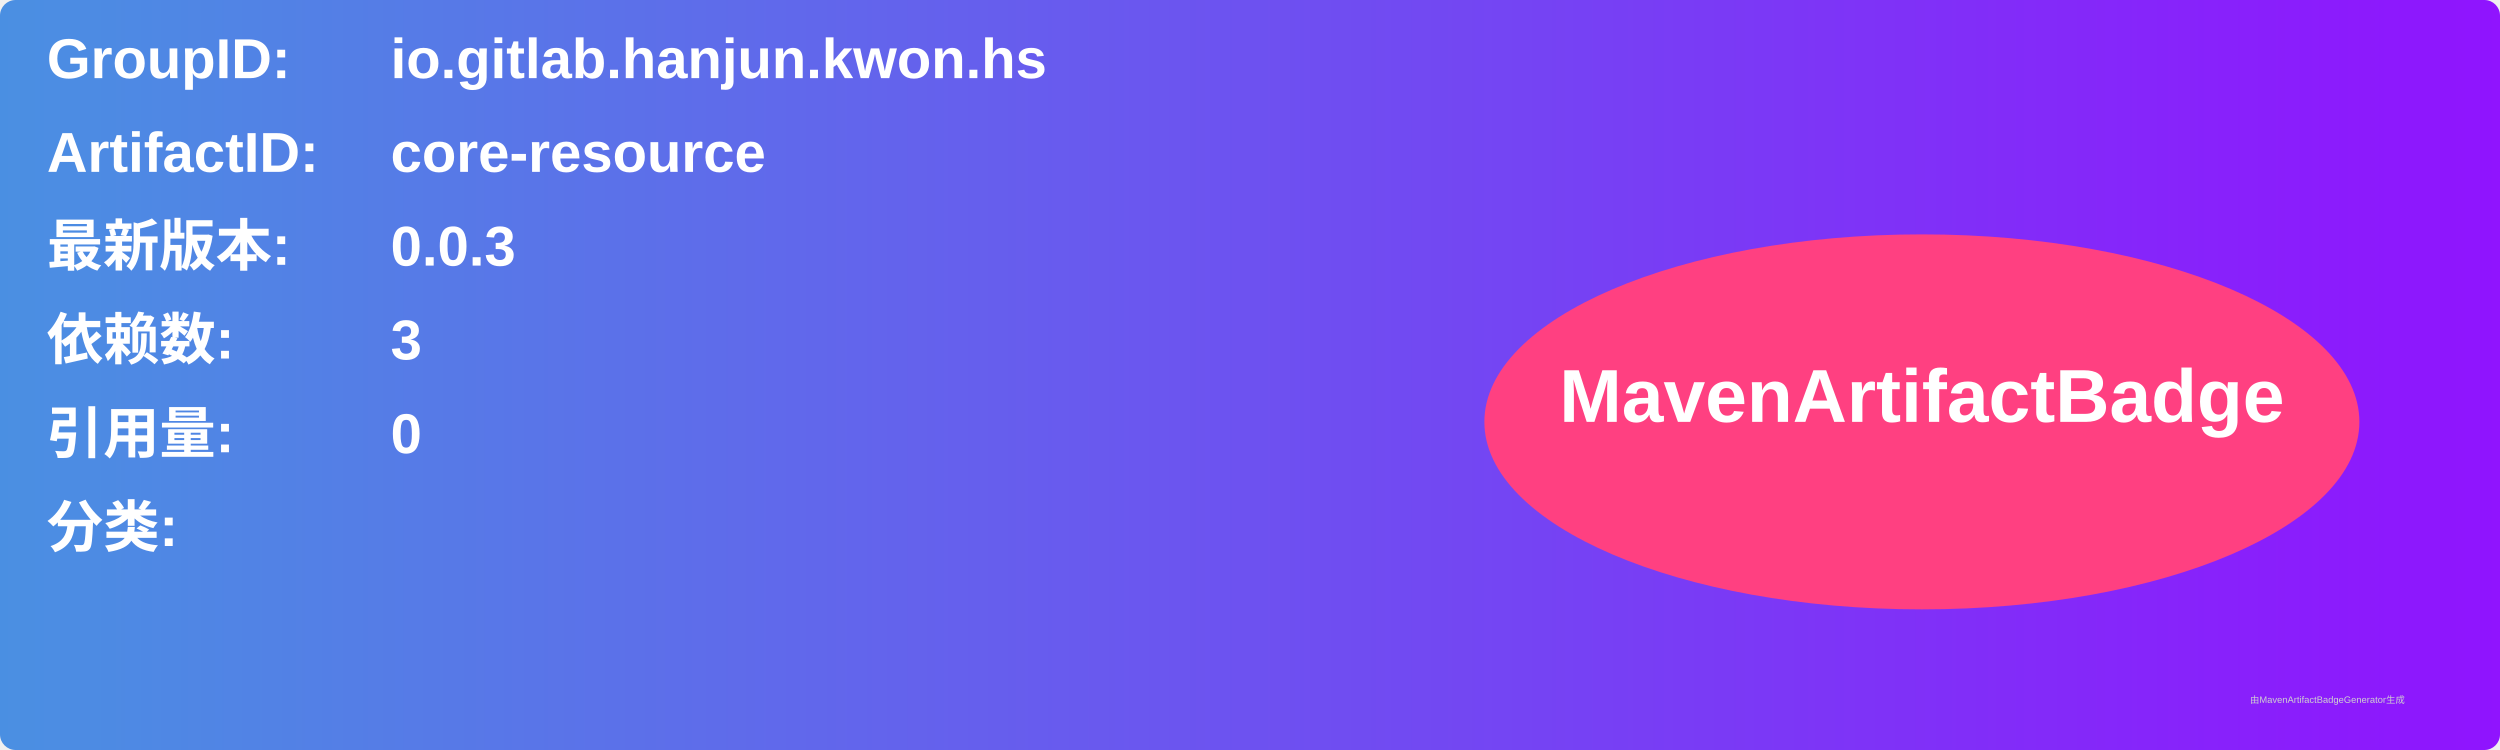
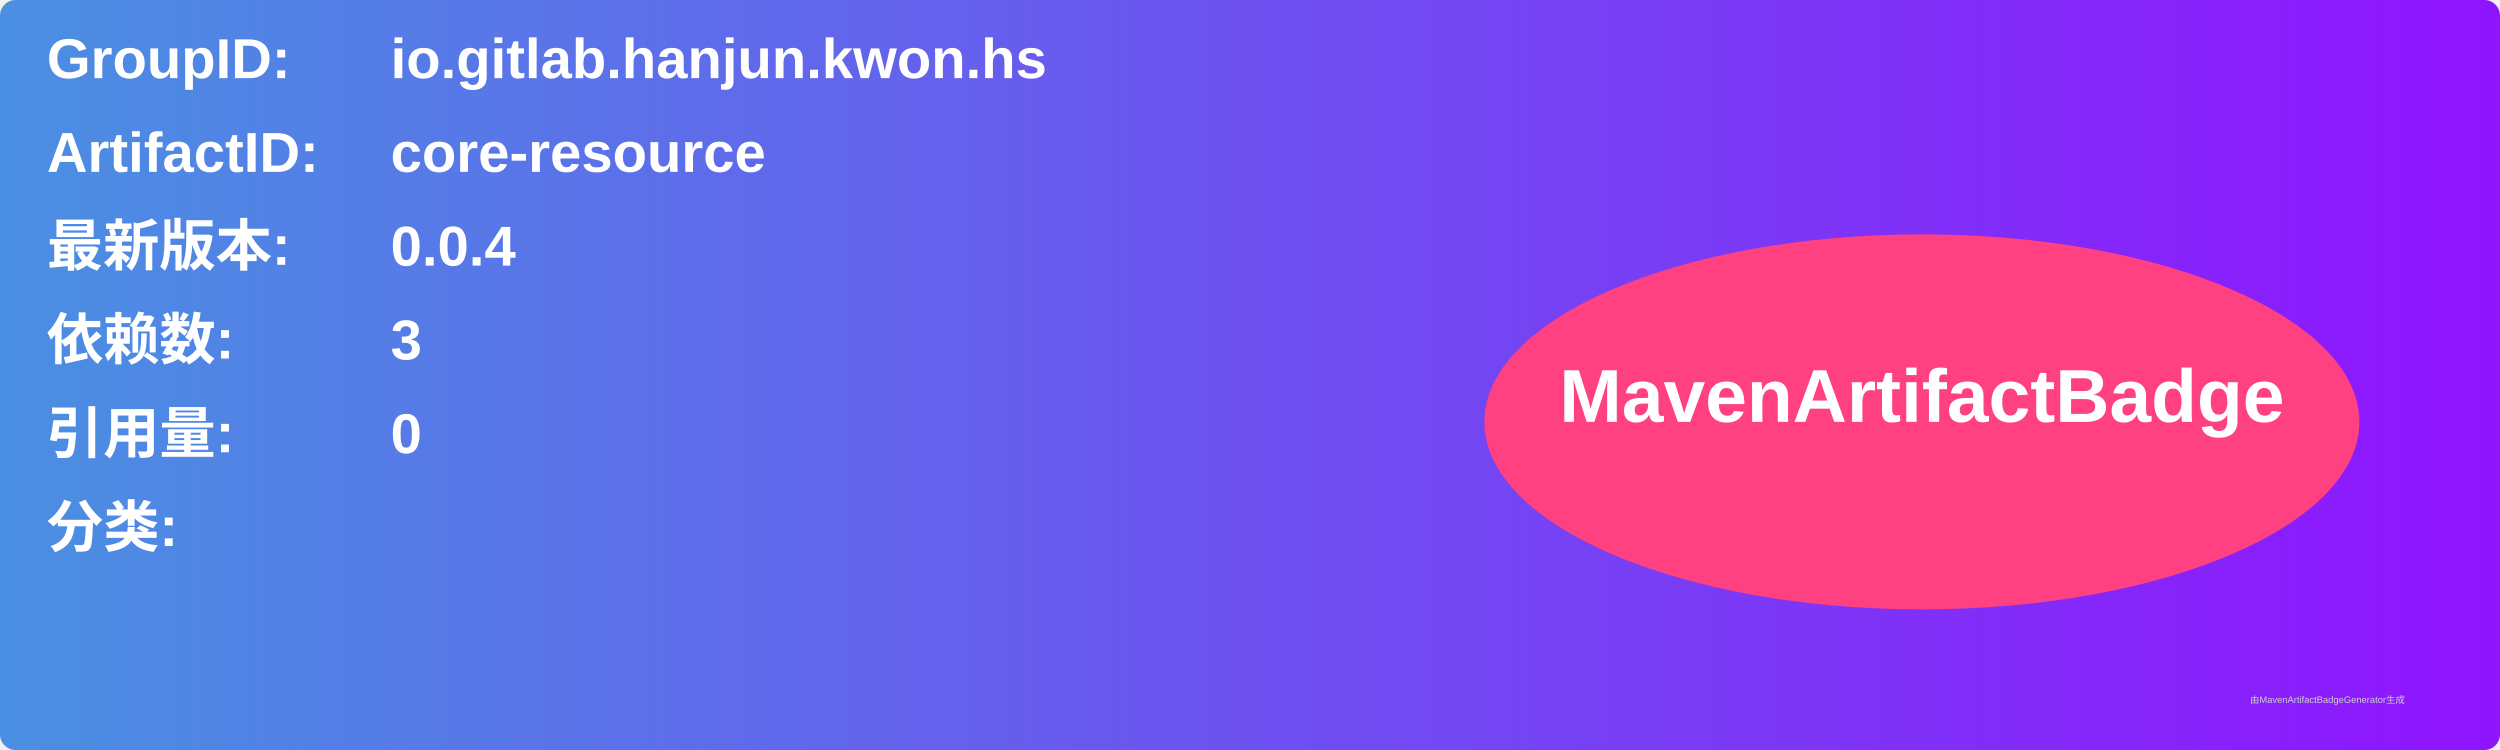
<svg xmlns="http://www.w3.org/2000/svg" width="800" height="240" viewBox="0 0 800 240">
  <linearGradient id="grad" x1="0%" y1="0%" x2="100%" y2="0%">
    <stop offset="0%" stop-color="#4a90e2" />
    <stop offset="100%" stop-color="#9013fe" />
  </linearGradient>
  <rect width="100%" height="100%" rx="5" ry="5" fill="url(#grad)" />
  <g transform="translate(15, 15)">
    <text x="0" y="10" font-family="Arial" font-size="18" fill="white" font-weight="bold" width="260">GroupID:</text>
    <text x="110" y="10" font-family="Arial" font-size="18" fill="white" font-weight="bold" width="460">io.gitlab.hanjun.kwon.hs</text>
    <text x="0" y="40" font-family="Arial" font-size="18" fill="white" font-weight="bold" width="260">ArtifactID:</text>
    <text x="110" y="40" font-family="Arial" font-size="18" fill="white" font-weight="bold" width="460">core-resource</text>
    <text x="0" y="70" font-family="Arial" font-size="18" fill="white" font-weight="bold">最新版本:</text>
    <text x="110" y="70" font-family="Arial" font-size="18" fill="white" font-weight="bold">
-       <tspan font-weight="bold">0.0.3</tspan>
+       <tspan font-weight="bold">0.0.4</tspan>
    </text>
    <text x="0" y="100" font-family="Arial" font-size="18" fill="white" font-weight="bold">依赖数: </text>
    <text x="110" y="100" font-family="Arial" font-size="18" fill="white">
      <tspan font-weight="bold">3</tspan>
    </text>
    <text x="0" y="130" font-family="Arial" font-size="18" fill="white" font-weight="bold">引用量: </text>
    <text x="110" y="130" font-family="Arial" font-size="18" fill="white">
      <tspan font-weight="bold">0</tspan>
    </text>
    <text x="0" y="160" font-family="Arial" font-size="18" fill="white" font-weight="bold">分类:</text>
    <text x="10" y="190" font-family="Arial" font-size="10" fill="white">
      <tspan font-weight="bold" />
    </text>
    <ellipse cx="600" cy="120" rx="140" ry="60" fill="#ff4081" />
    <text x="600" y="120" text-anchor="middle" font-family="Arial" font-size="24" fill="white" font-weight="bold">MavenArtifactBadge</text>
  </g>
  <text x="720" y="225" font-family="Arial" font-size="3" fill="#d0d0d0">由MavenArtifactBadgeGenerator生成</text>
</svg>
